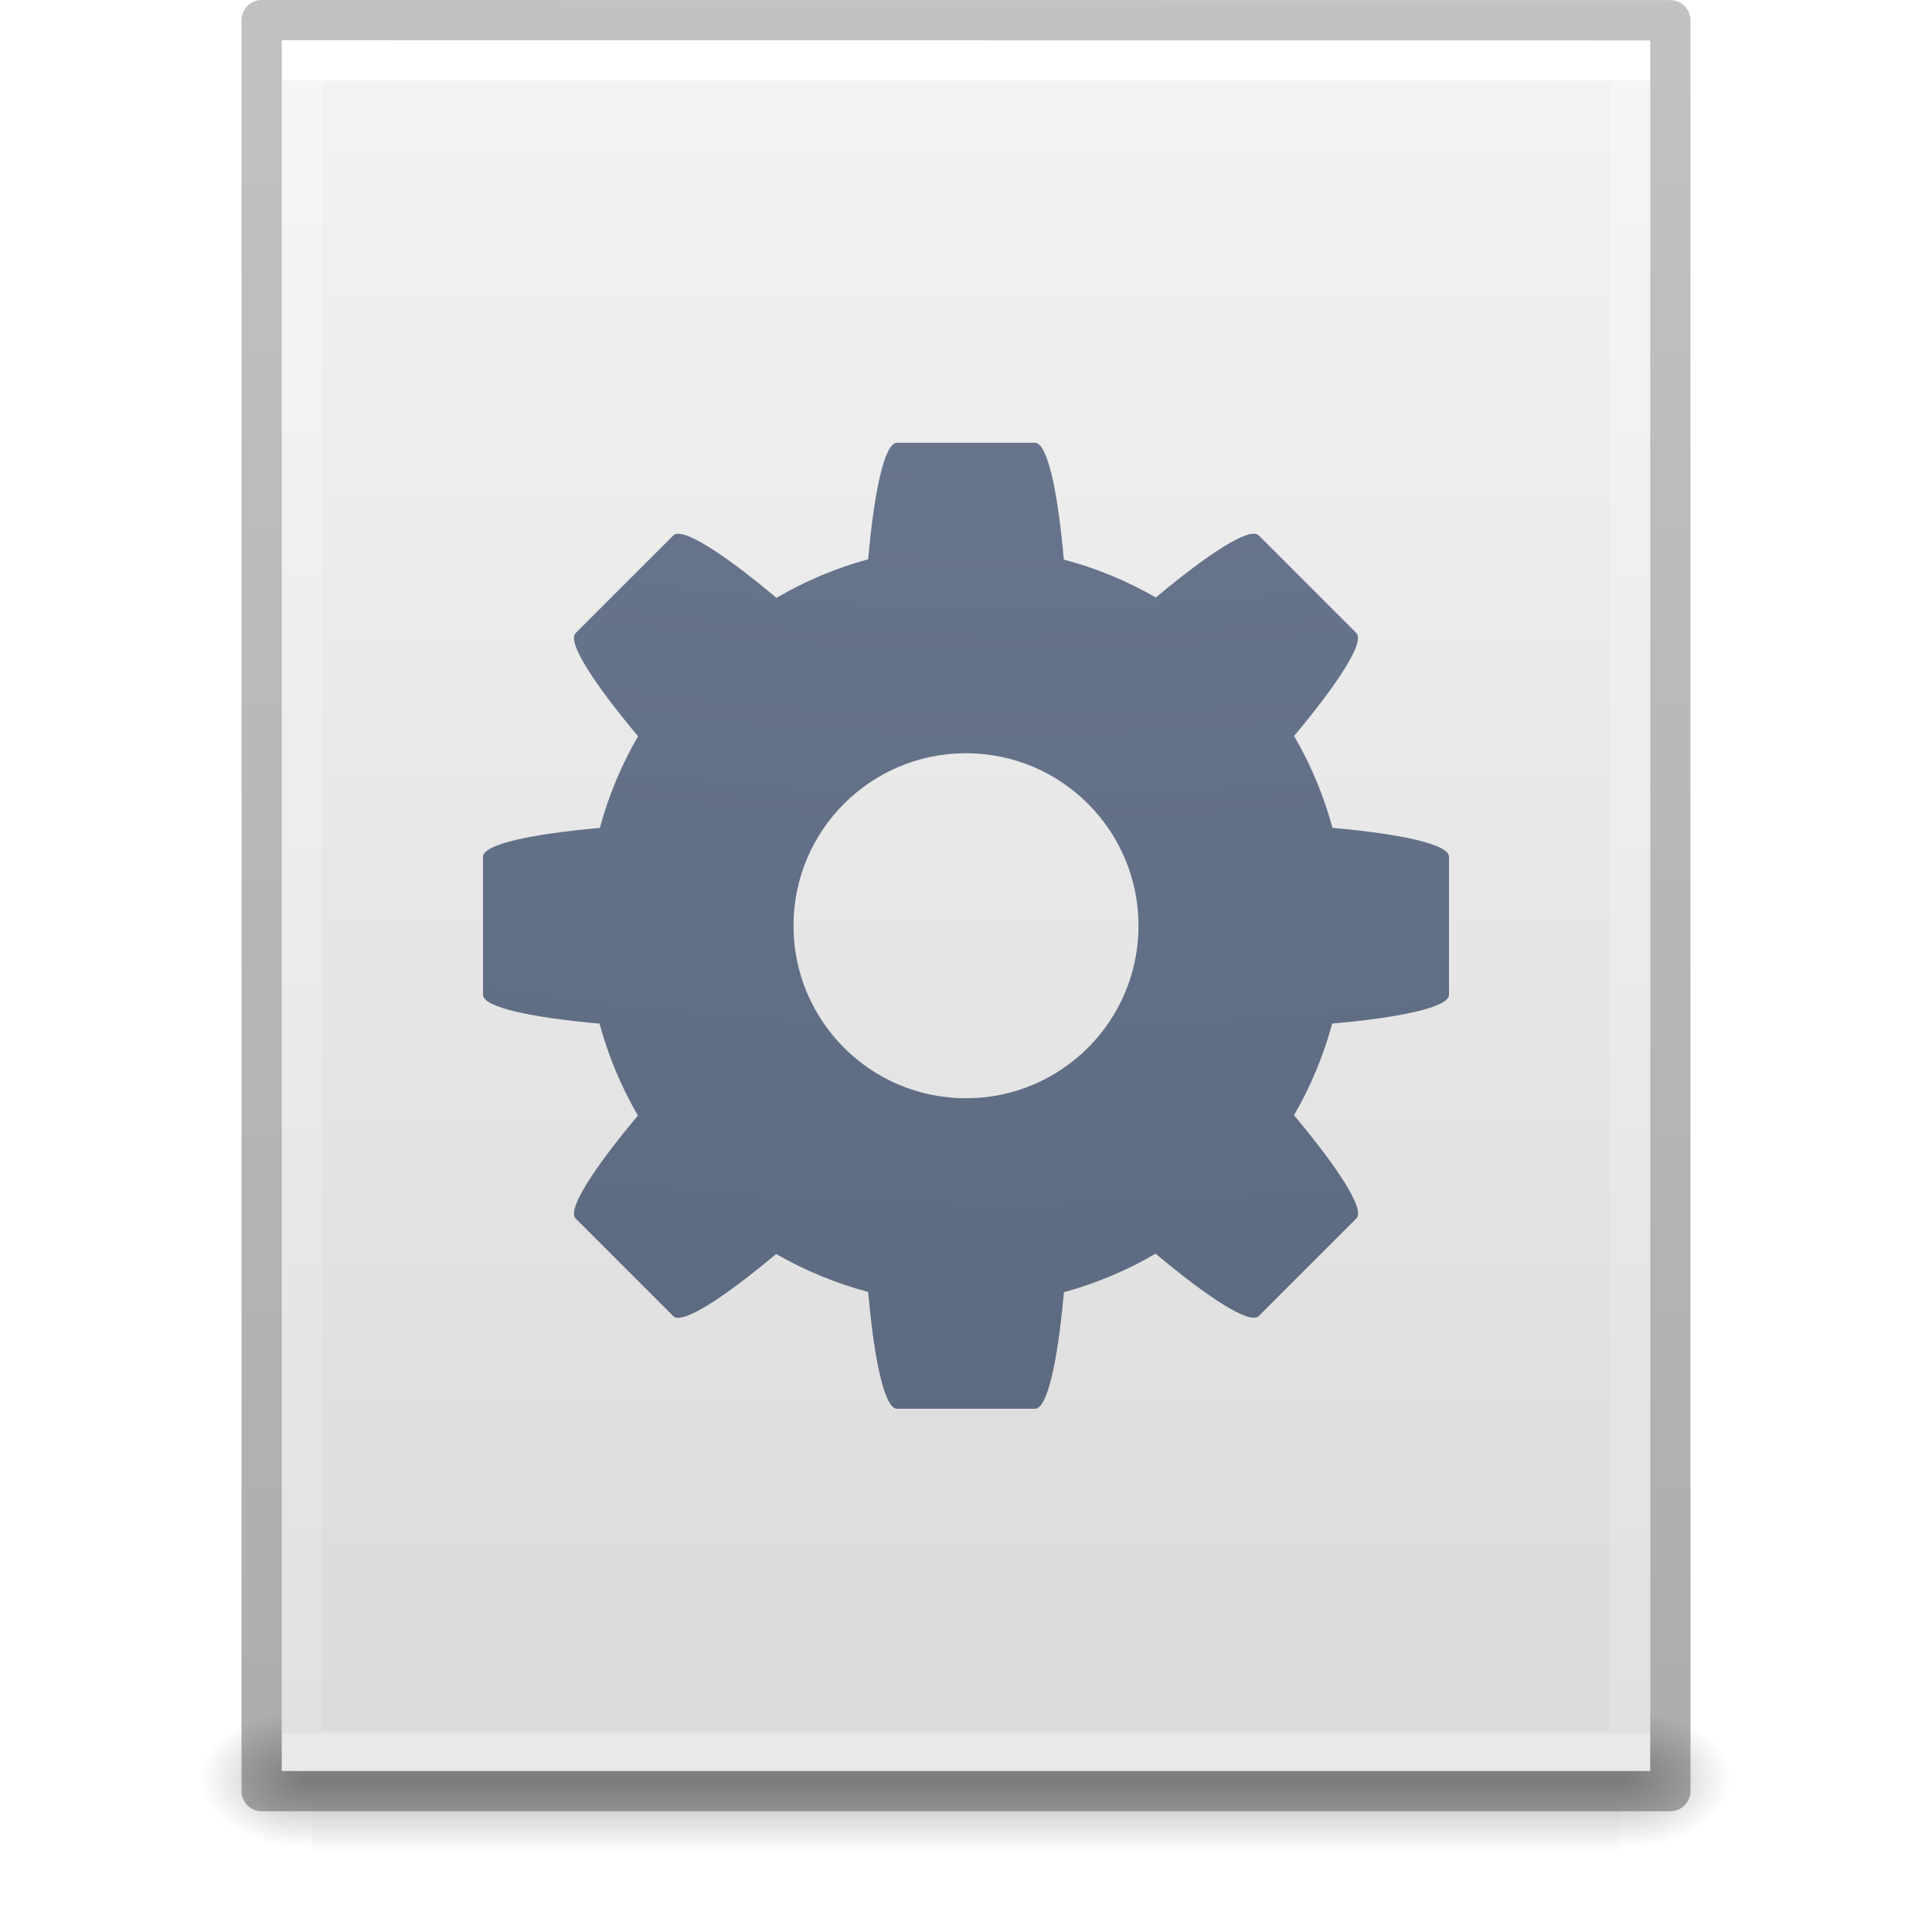
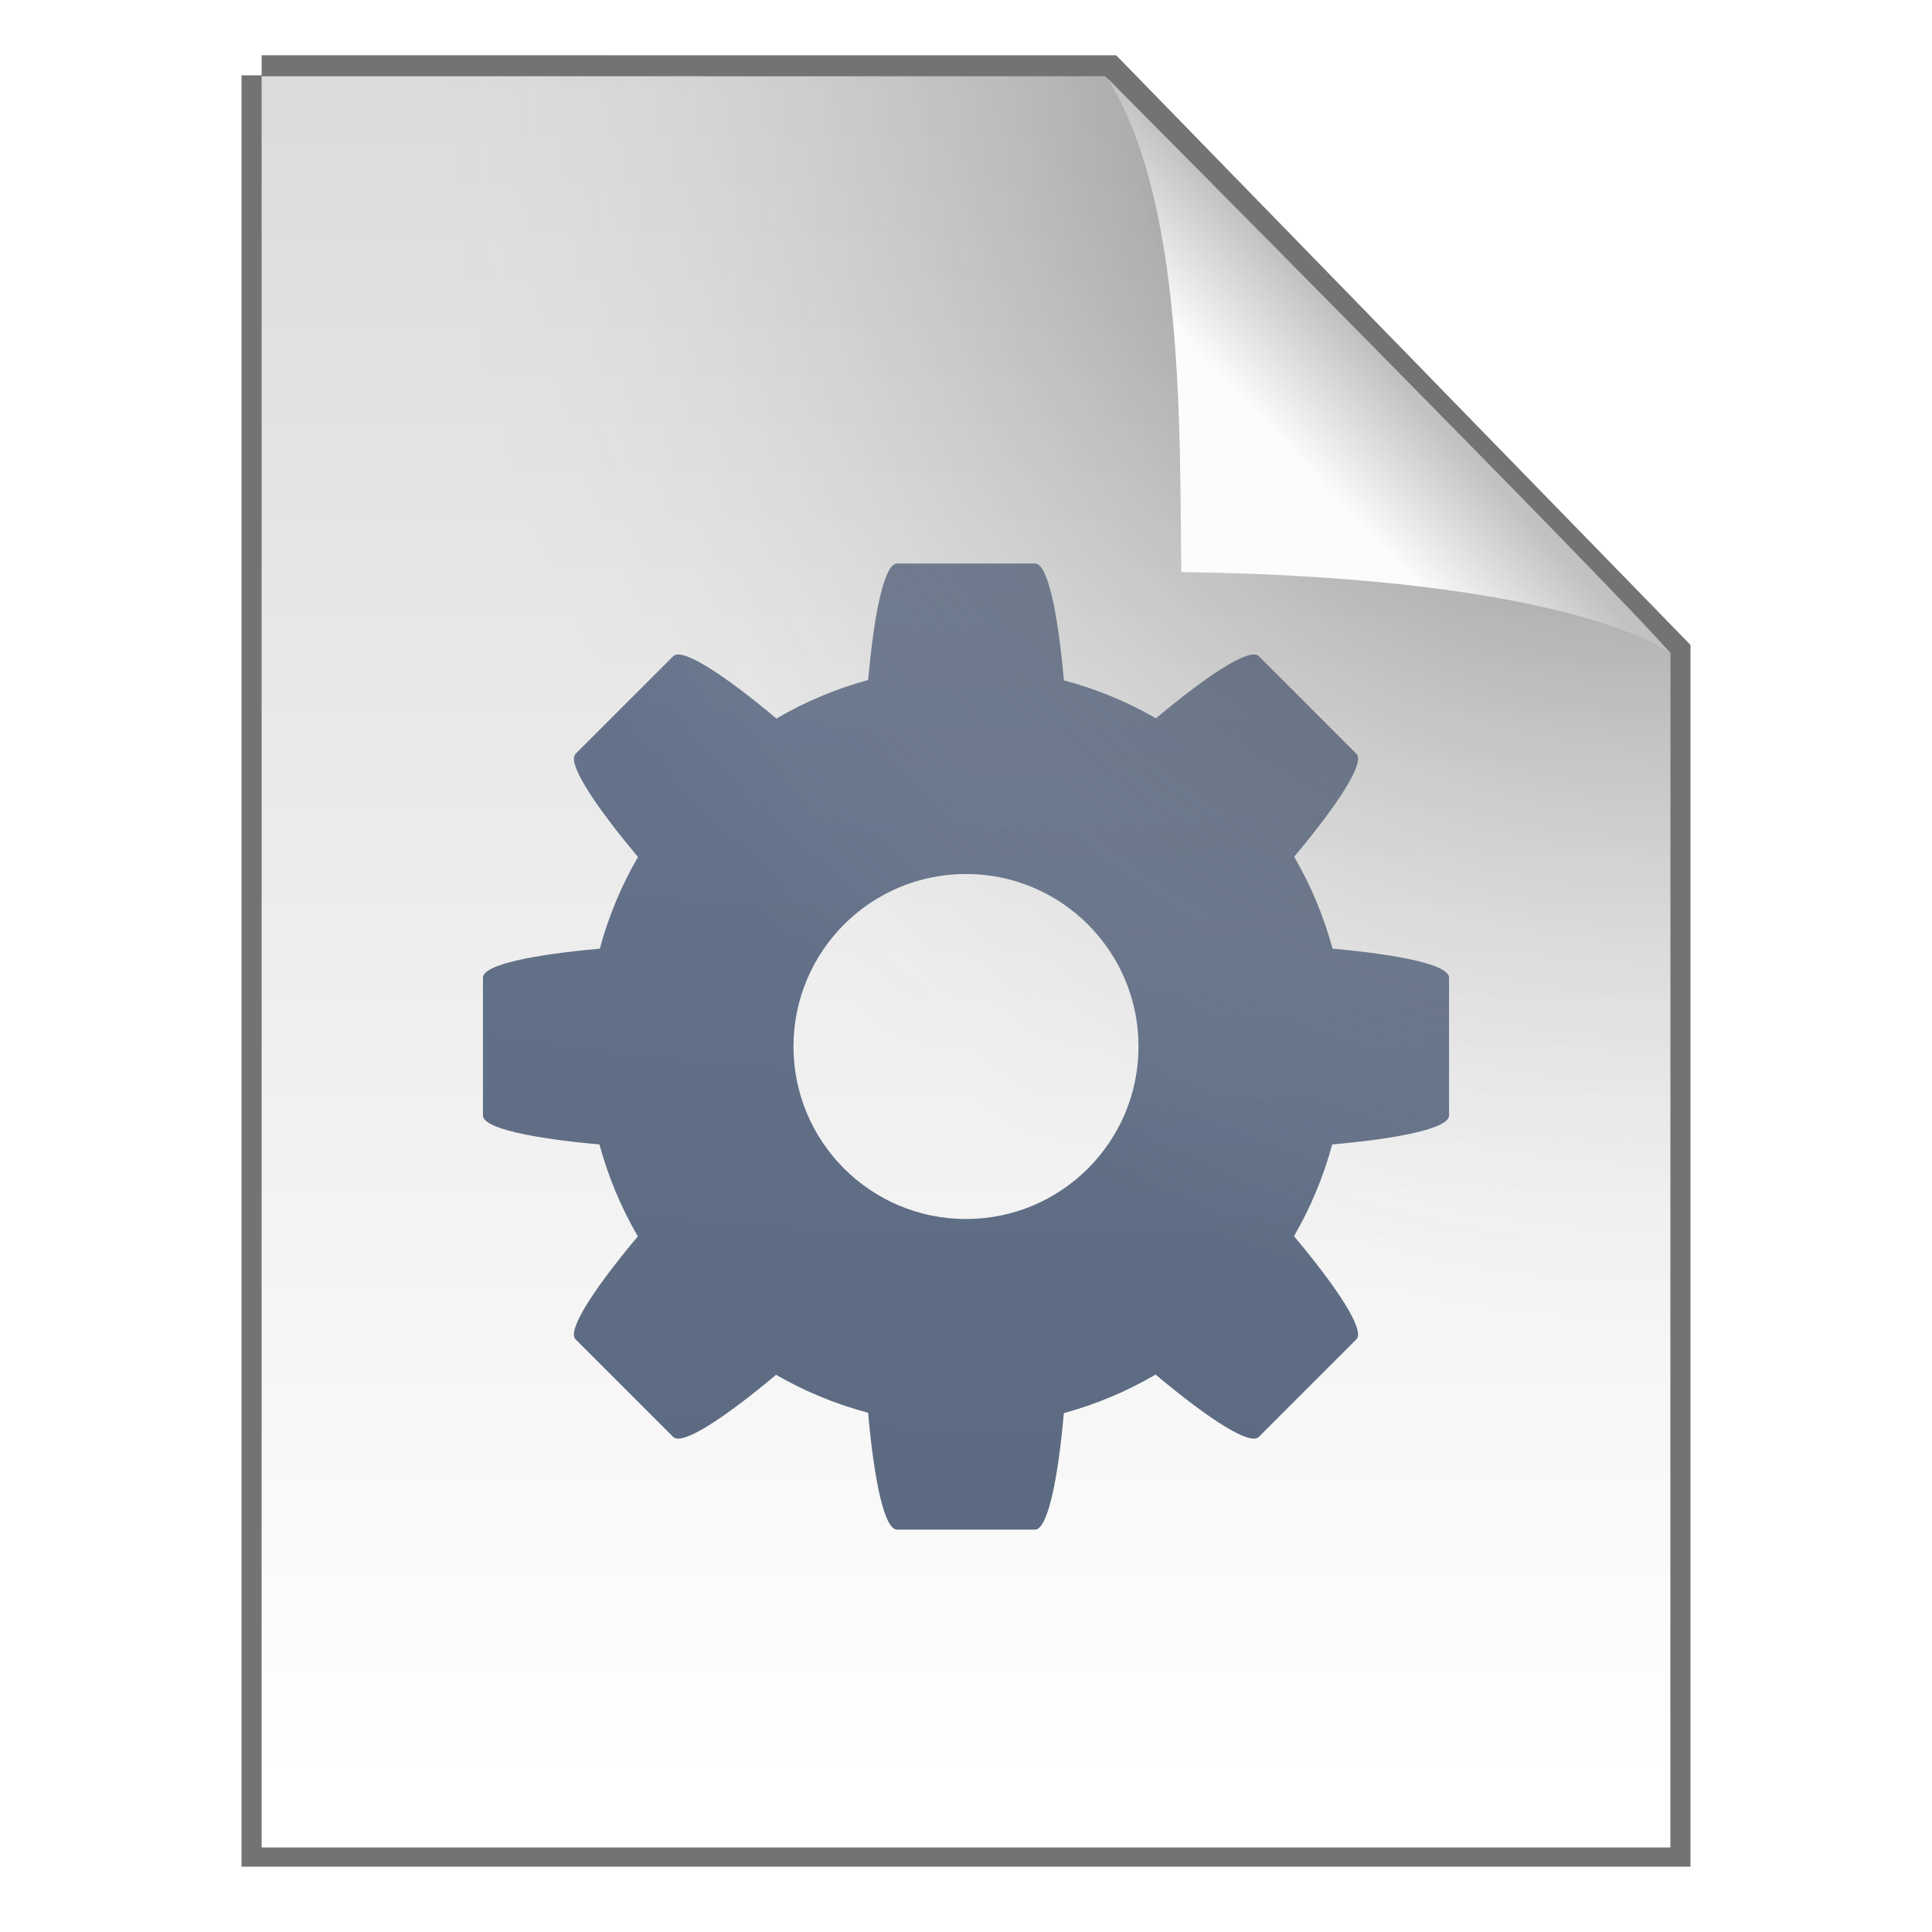
- <svg xmlns="http://www.w3.org/2000/svg" xmlns:xlink="http://www.w3.org/1999/xlink" version="1.1" width="48" height="48" id="svg3901">
-   <defs id="defs3903">
-     <linearGradient id="linearGradient3403">
-       <stop offset="0" style="stop-color:#ffffff;stop-opacity:1" id="stop3405" />
-       <stop offset="0" style="stop-color:#ffffff;stop-opacity:0.235" id="stop3407" />
-       <stop offset="1" style="stop-color:#ffffff;stop-opacity:0.157" id="stop3409" />
-       <stop offset="1" style="stop-color:#ffffff;stop-opacity:0.392" id="stop3411" />
+ <svg xmlns="http://www.w3.org/2000/svg" width="48" height="48" version="1.1">
+   <defs>
+     <radialGradient id="d" cx="6.73" cy="9.957" r="12.672" fx="6.2" gradientTransform="matrix(0 11.481 -14.094 0 165.34 -99.052)" gradientUnits="userSpaceOnUse">
+       <stop stop-color="#919caf" offset="0" />
+       <stop stop-color="#68758e" offset=".262" />
+       <stop stop-color="#485a6c" offset=".705" />
+       <stop stop-color="#444c5c" offset="1" />
+     </radialGradient>
+     <linearGradient id="b" x1="25.132" x2="25.132" y1=".985" y2="47.013" gradientTransform="matrix(1 0 0 .95617 9.9862e-8 -.51792)" gradientUnits="userSpaceOnUse">
+       <stop stop-color="#dadada" offset="0" />
+       <stop stop-color="#fff" offset="1" />
    </linearGradient>
-     <linearGradient id="linearGradient3600">
-       <stop id="stop3602" style="stop-color:#f4f4f4;stop-opacity:1" offset="0" />
-       <stop id="stop3604" style="stop-color:#dbdbdb;stop-opacity:1" offset="1" />
-     </linearGradient>
-     <linearGradient id="linearGradient5060">
-       <stop id="stop5062" style="stop-color:#000000;stop-opacity:1" offset="0" />
-       <stop id="stop5064" style="stop-color:#000000;stop-opacity:0" offset="1" />
-     </linearGradient>
-     <linearGradient id="linearGradient5048">
-       <stop id="stop5050" style="stop-color:#000000;stop-opacity:0" offset="0" />
-       <stop id="stop5056" style="stop-color:#000000;stop-opacity:1" offset="0.5" />
-       <stop id="stop5052" style="stop-color:#000000;stop-opacity:0" offset="1" />
-     </linearGradient>
-     <linearGradient id="linearGradient3104-6">
-       <stop offset="0" style="stop-color:#000000;stop-opacity:0.318" id="stop3106-3" />
-       <stop offset="1" style="stop-color:#000000;stop-opacity:0.24" id="stop3108-9" />
-     </linearGradient>
-     <linearGradient xlink:href="#linearGradient3403" id="linearGradient3106" gradientUnits="userSpaceOnUse" gradientTransform="matrix(0.8918919,0,0,1.135135,2.5946,-4.743231)" x1="24" y1="5.94" x2="24" y2="42.111" />
-     <linearGradient xlink:href="#linearGradient3600" id="linearGradient3109" gradientUnits="userSpaceOnUse" gradientTransform="matrix(0.9714263,0,0,0.9343194,0.6857668,-1.357)" x1="25.132" y1="0.985" x2="25.132" y2="47.013" />
-     <radialGradient xlink:href="#linearGradient5060" id="radialGradient3112" gradientUnits="userSpaceOnUse" gradientTransform="matrix(0.02303995,0,0,0.01470022,26.36088,37.04018)" cx="605.714" cy="486.648" fx="605.714" fy="486.648" r="117.143" />
-     <radialGradient xlink:href="#linearGradient5060" id="radialGradient3115" gradientUnits="userSpaceOnUse" gradientTransform="matrix(-0.02303994,0,0,0.01470022,21.62311,37.04018)" cx="605.714" cy="486.648" fx="605.714" fy="486.648" r="117.143" />
-     <linearGradient xlink:href="#linearGradient5048" id="linearGradient3118" gradientUnits="userSpaceOnUse" gradientTransform="matrix(0.06732488,0,0,0.01470022,-0.3411391,37.04015)" x1="302.857" y1="366.648" x2="302.857" y2="609.505" />
-     <linearGradient xlink:href="#linearGradient3104-6" id="linearGradient3170" gradientUnits="userSpaceOnUse" gradientTransform="matrix(0.8074969,0,0,0.8947171,59.41023,-2.977343)" x1="-51.786" y1="50.786" x2="-51.786" y2="2.906" />
-     <radialGradient r="12.672" fy="9.957" fx="6.2" cy="9.957" cx="6.73" gradientTransform="matrix(0,11.48056,-14.09446,0,165.3446,-102.0517)" gradientUnits="userSpaceOnUse" id="radialGradient4147-1" xlink:href="#linearGradient2867-449-88-871-390-598-476-591-434-148-57-177-8-3-3-6-4-8-8-8-5" />
-     <linearGradient id="linearGradient2867-449-88-871-390-598-476-591-434-148-57-177-8-3-3-6-4-8-8-8-5">
-       <stop id="stop3750-1-0-7-6-6-1-3-9-3" style="stop-color:#919caf;stop-opacity:1;" offset="0" />
-       <stop id="stop3752-3-7-4-0-32-8-923-0-7" style="stop-color:#68758e;stop-opacity:1;" offset="0.262" />
-       <stop id="stop3754-1-8-5-2-7-6-7-1-9" style="stop-color:#485a6c;stop-opacity:1;" offset="0.705" />
-       <stop id="stop3756-1-6-2-6-6-1-96-6-0" style="stop-color:#444c5c;stop-opacity:1;" offset="1" />
+     <radialGradient id="a" cx="26.53" cy="23.566" r="17.5" gradientTransform="matrix(-1.7302 -.0033869 .0034626 -1.7689 87.322 43.647)" gradientUnits="userSpaceOnUse">
+       <stop stop-opacity=".659" offset="0" />
+       <stop stop-color="#cecece" stop-opacity="0" offset="1" />
+     </radialGradient>
+     <linearGradient id="c" x1="91.308" x2="95.182" y1="98.192" y2="102.07" gradientTransform="matrix(.56521 0 0 -.60266 -19.183 70.781)" gradientUnits="userSpaceOnUse">
+       <stop stop-color="#fcfcfc" offset="0" />
+       <stop stop-color="#c1c1c1" offset="1" />
    </linearGradient>
  </defs>
-   <rect style="opacity:0.3;fill:url(#linearGradient3118);fill-opacity:1;fill-rule:nonzero;stroke:none;stroke-width:1;marker:none;visibility:visible;display:inline;overflow:visible" id="rect2879" y="42.43" x="7.738" height="3.57" width="32.508" />
-   <path style="opacity:0.3;fill:url(#radialGradient3115);fill-opacity:1;fill-rule:nonzero;stroke:none;stroke-width:1;marker:none;visibility:visible;display:inline;overflow:visible" id="path2881" d="m 7.738,42.43 c 0,0 0,3.57 0,3.57 -1.187,0.007 -2.868,-0.8 -2.868,-1.785 0,-0.985 1.324,-1.785 2.868,-1.785 z" />
-   <path style="opacity:0.3;fill:url(#radialGradient3112);fill-opacity:1;fill-rule:nonzero;stroke:none;stroke-width:1;marker:none;visibility:visible;display:inline;overflow:visible" id="path2883" d="m 40.246,42.43 c 0,0 0,3.57 0,3.57 1.187,0.007 2.868,-0.8 2.868,-1.785 0,-0.985 -1.324,-1.785 -2.868,-1.785 z" />
-   <path style="fill:url(#linearGradient3109);fill-opacity:1;stroke:none;display:inline" id="path4160" d="m 7,1 c 7.791,0 34,0.003 34,0.003 L 41,44 C 41,44 18.333,44 7,44 7,29.667 7,15.333 7,1 z" />
-   <path style="fill:none;stroke:url(#linearGradient3106);stroke-width:1;stroke-linecap:round;stroke-linejoin:miter;stroke-miterlimit:4;stroke-opacity:1;stroke-dasharray:none;stroke-dashoffset:0" id="rect6741-1" d="m 40.5,43.5 -33,0 0,-42 33,0 z" />
-   <path style="fill:none;stroke:url(#linearGradient3170);stroke-width:1;stroke-linecap:butt;stroke-linejoin:round;stroke-miterlimit:4;stroke-opacity:1;stroke-dasharray:none;stroke-dashoffset:0;display:inline" id="path4160-6-1" d="m 6.5,0.5 c 8.02,0 35,0.003 35,0.003 l 3.7e-5,43.997 c 0,0 -23.333,0 -35,0 0,-14.667 0,-29.333 0,-44 z" />
-   <path id="path4690" d="m 22.286,11 c -0.309,0 -0.566,1.192 -0.717,2.895 a 9.429,9.429 0 0 0 -2.278,0.958 c -1.316,-1.103 -2.344,-1.769 -2.563,-1.55 l -2.426,2.426 c -0.219,0.219 0.447,1.247 1.55,2.563 a 9.429,9.429 0 0 0 -0.949,2.278 C 13.195,20.72 12,20.977 12,21.286 l 0,3.429 c 0,0.309 1.192,0.566 2.895,0.717 a 9.429,9.429 0 0 0 0.954,2.283 c -1.101,1.314 -1.765,2.34 -1.547,2.558 l 2.426,2.426 c 0.218,0.218 1.243,-0.445 2.555,-1.544 a 9.429,9.429 0 0 0 2.287,0.943 C 21.72,33.805 21.977,35 22.286,35 l 3.429,0 c 0.309,0 0.566,-1.192 0.717,-2.895 a 9.429,9.429 0 0 0 2.278,-0.958 c 1.316,1.103 2.344,1.769 2.563,1.55 l 2.426,-2.426 c 0.219,-0.219 -0.447,-1.247 -1.55,-2.563 a 9.429,9.429 0 0 0 0.949,-2.278 C 34.805,25.28 36,25.023 36,24.714 l 0,-3.429 c 0,-0.309 -1.192,-0.566 -2.895,-0.717 a 9.429,9.429 0 0 0 -0.954,-2.283 c 1.101,-1.314 1.765,-2.34 1.547,-2.558 l -2.426,-2.426 c -0.218,-0.218 -1.243,0.445 -2.555,1.544 a 9.429,9.429 0 0 0 -2.287,-0.943 C 26.28,12.195 26.023,11 25.714,11 l -3.429,0 z M 24,18.714 A 4.286,4.286 0 0 1 28.286,23 4.286,4.286 0 0 1 24,27.286 4.286,4.286 0 0 1 19.714,23 4.286,4.286 0 0 1 24,18.714 Z" style="color:#000000;clip-rule:nonzero;display:inline;overflow:visible;visibility:visible;opacity:1;isolation:auto;mix-blend-mode:normal;color-interpolation:sRGB;color-interpolation-filters:linearRGB;solid-color:#000000;solid-opacity:1;fill:url(#radialGradient4147-1);fill-opacity:1;fill-rule:nonzero;stroke:none;stroke-width:1;stroke-linecap:butt;stroke-linejoin:miter;stroke-miterlimit:4;stroke-dasharray:none;stroke-dashoffset:0;stroke-opacity:1;marker:none;color-rendering:auto;image-rendering:auto;shape-rendering:auto;text-rendering:auto;enable-background:accumulate" />
+   <path d="m6.5 1.872c5.801 0 21.021 0.002 21.021 0.002l13.979 14.352 3.6e-5 29.651h-35v-44.006z" fill="none" stroke="#000" stroke-opacity=".549" />
+   <path d="m6.5 1.894c5.801 0 20.954 0.002 20.954 0.002l14.046 14.33 3.6e-5 29.673h-35v-44.006z" fill="url(#b)" />
+   <path d="m22.286 14c-0.309 0-0.566 1.192-0.717 2.894a9.429 9.429 0 0 0-2.279 0.958c-1.316-1.103-2.344-1.769-2.563-1.55l-2.426 2.426c-0.219 0.219 0.447 1.247 1.55 2.563a9.429 9.429 0 0 0-0.949 2.279c-1.708 0.151-2.903 0.407-2.903 0.717v3.429c0 0.309 1.192 0.566 2.894 0.717a9.429 9.429 0 0 0 0.954 2.284c-1.101 1.314-1.765 2.34-1.547 2.558l2.426 2.426c0.218 0.218 1.243-0.445 2.555-1.544a9.429 9.429 0 0 0 2.287 0.943c0.151 1.708 0.407 2.903 0.717 2.903h3.429c0.309 0 0.566-1.192 0.717-2.894a9.429 9.429 0 0 0 2.279-0.958c1.316 1.103 2.344 1.769 2.563 1.55l2.426-2.426c0.219-0.219-0.447-1.247-1.55-2.563a9.429 9.429 0 0 0 0.949-2.279c1.708-0.151 2.903-0.407 2.903-0.717v-3.429c0-0.309-1.192-0.566-2.894-0.717a9.429 9.429 0 0 0-0.954-2.284c1.101-1.314 1.765-2.34 1.547-2.558l-2.426-2.426c-0.218-0.218-1.243 0.445-2.555 1.544a9.429 9.429 0 0 0-2.287-0.943c-0.151-1.708-0.407-2.903-0.717-2.903zm1.714 7.714a4.286 4.286 0 0 1 4.286 4.286 4.286 4.286 0 0 1-4.286 4.286 4.286 4.286 0 0 1-4.286-4.286 4.286 4.286 0 0 1 4.286-4.286z" color="#000000" color-rendering="auto" fill="url(#d)" image-rendering="auto" shape-rendering="auto" solid-color="#000000" style="isolation:auto;mix-blend-mode:normal" />
+   <path d="m6.5 1.894c5.801 0 20.954 0.002 20.954 0.002l14.046 14.33 3.6e-5 29.673h-35v-44.006z" fill="url(#a)" />
+   <rect x="19.632" y="1.872" width="21.868" height="24.125" fill="none" />
+   <path d="m29.349 14.212c-0.045-3.443 0.093-9.233-1.843-12.276 0 0 12.641 12.709 13.994 14.29 0 0-2.348-1.878-12.152-2.014z" fill="url(#c)" />
</svg>
